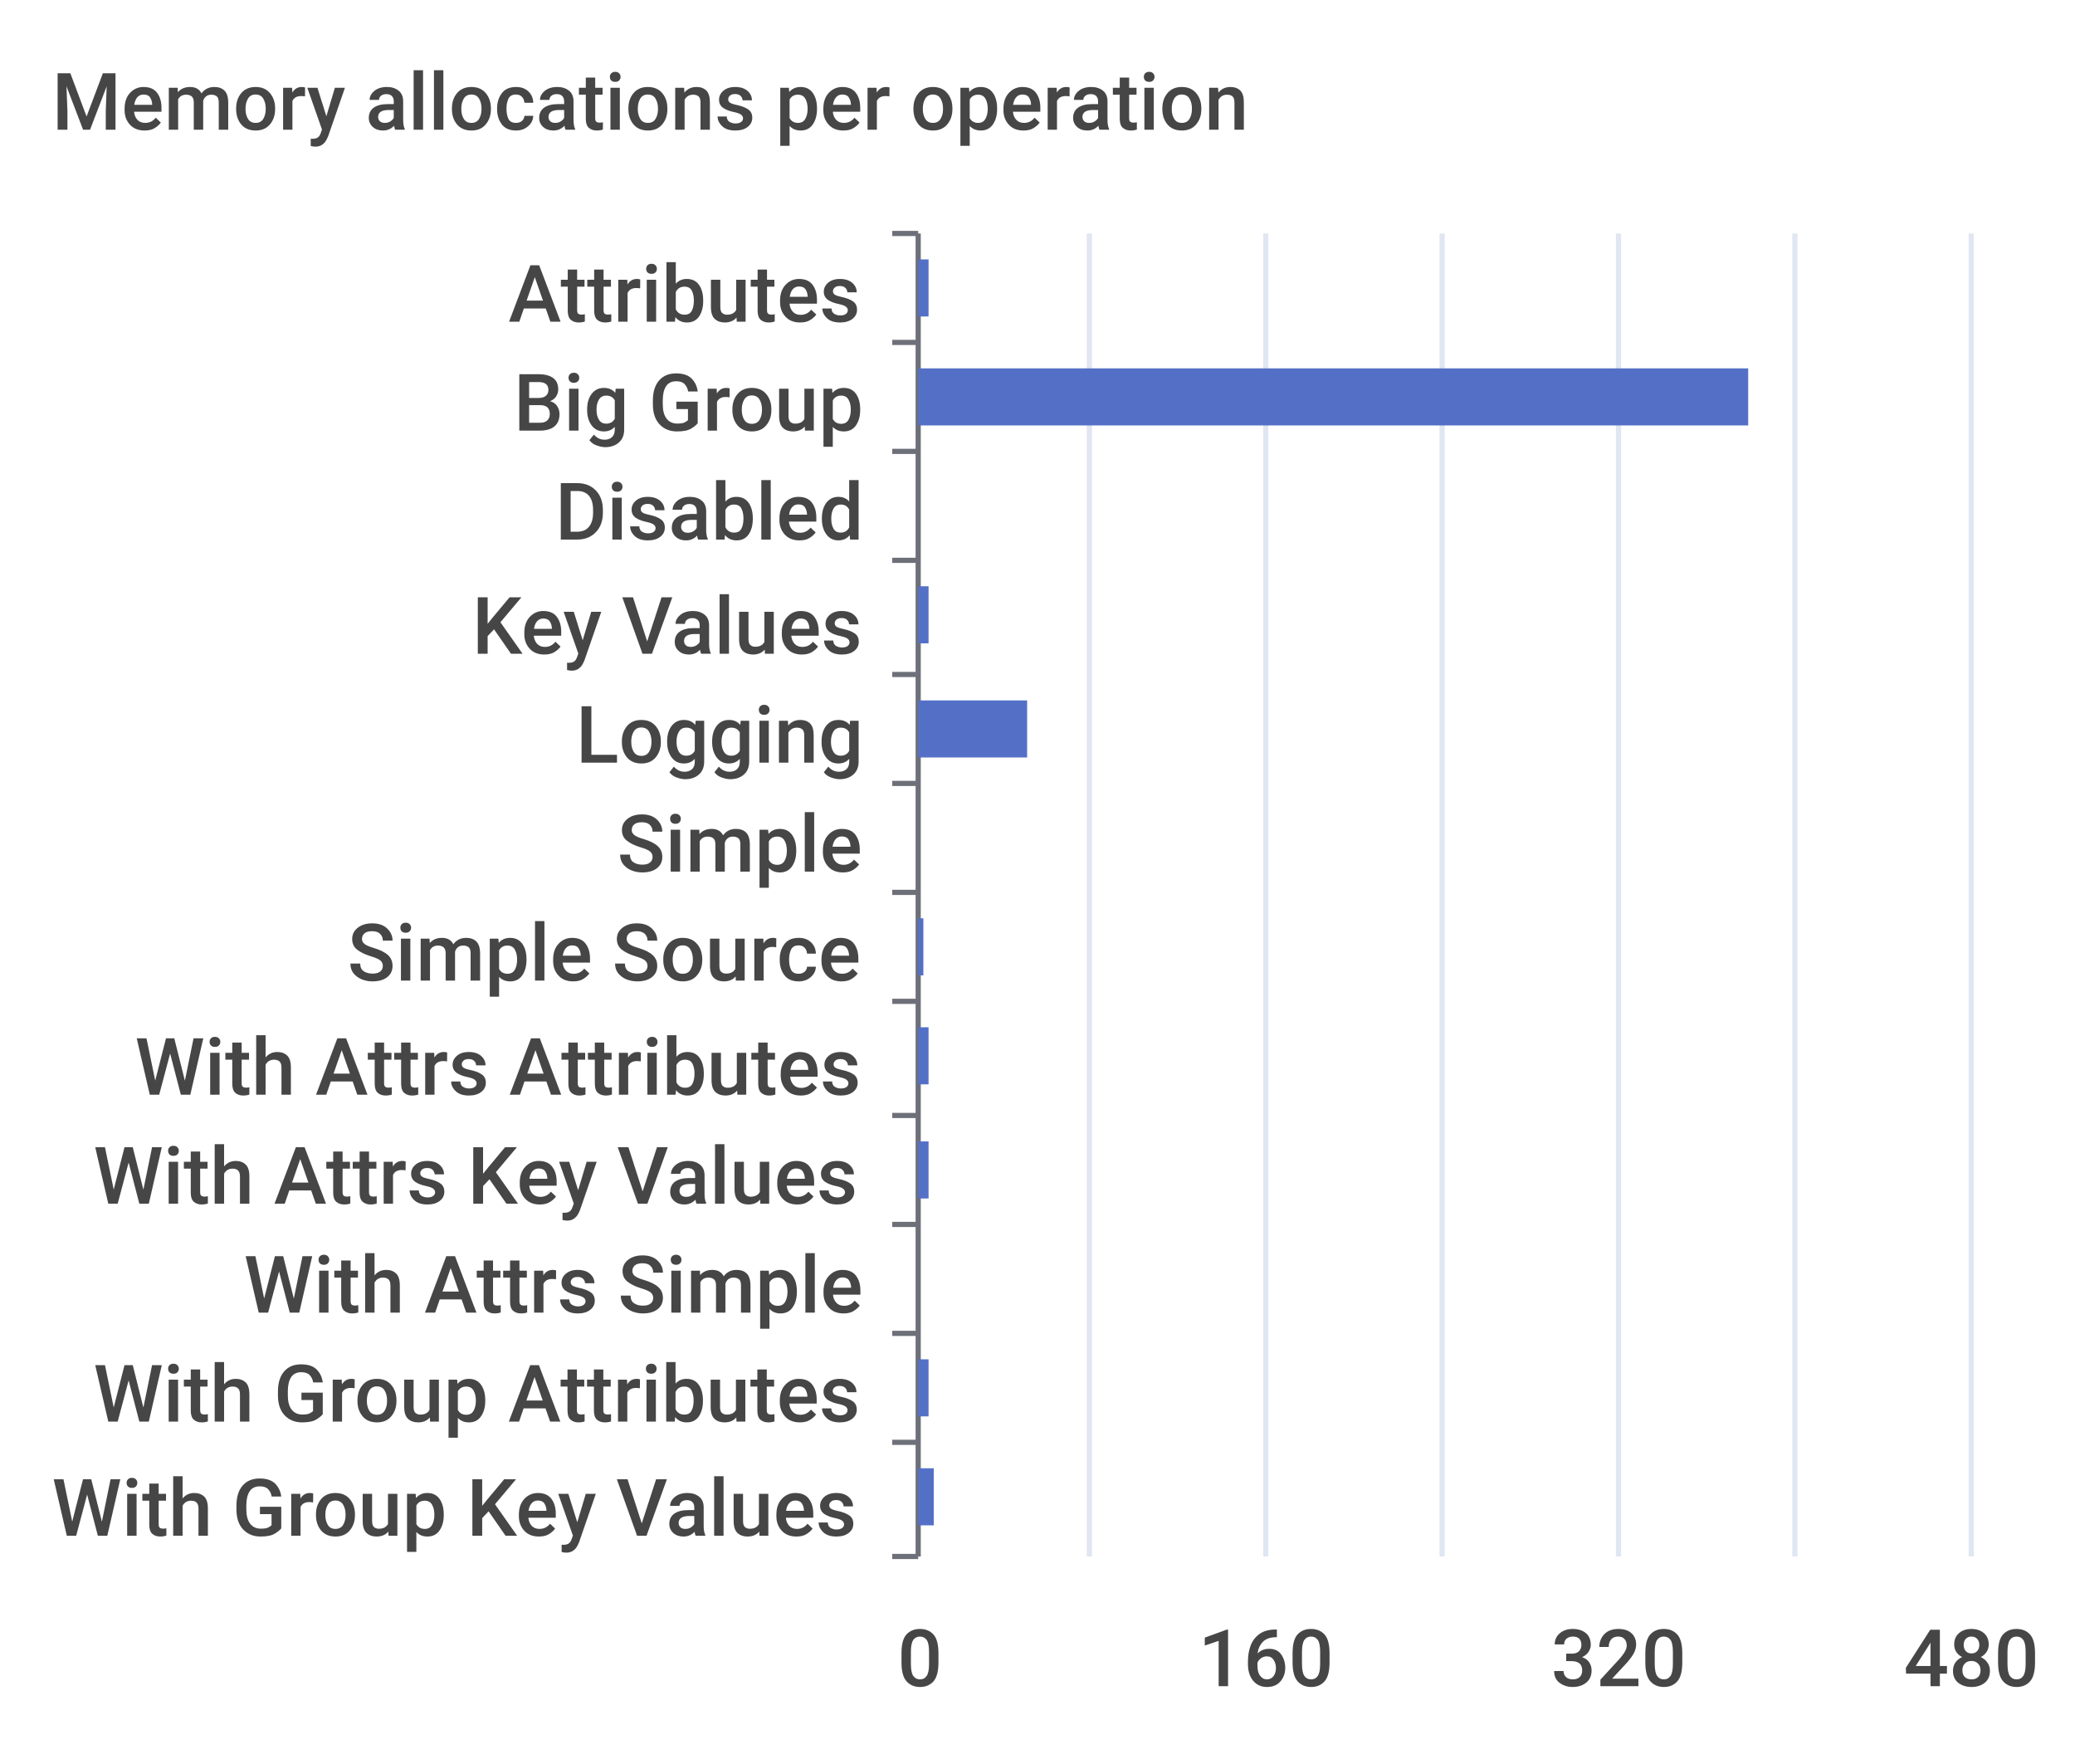
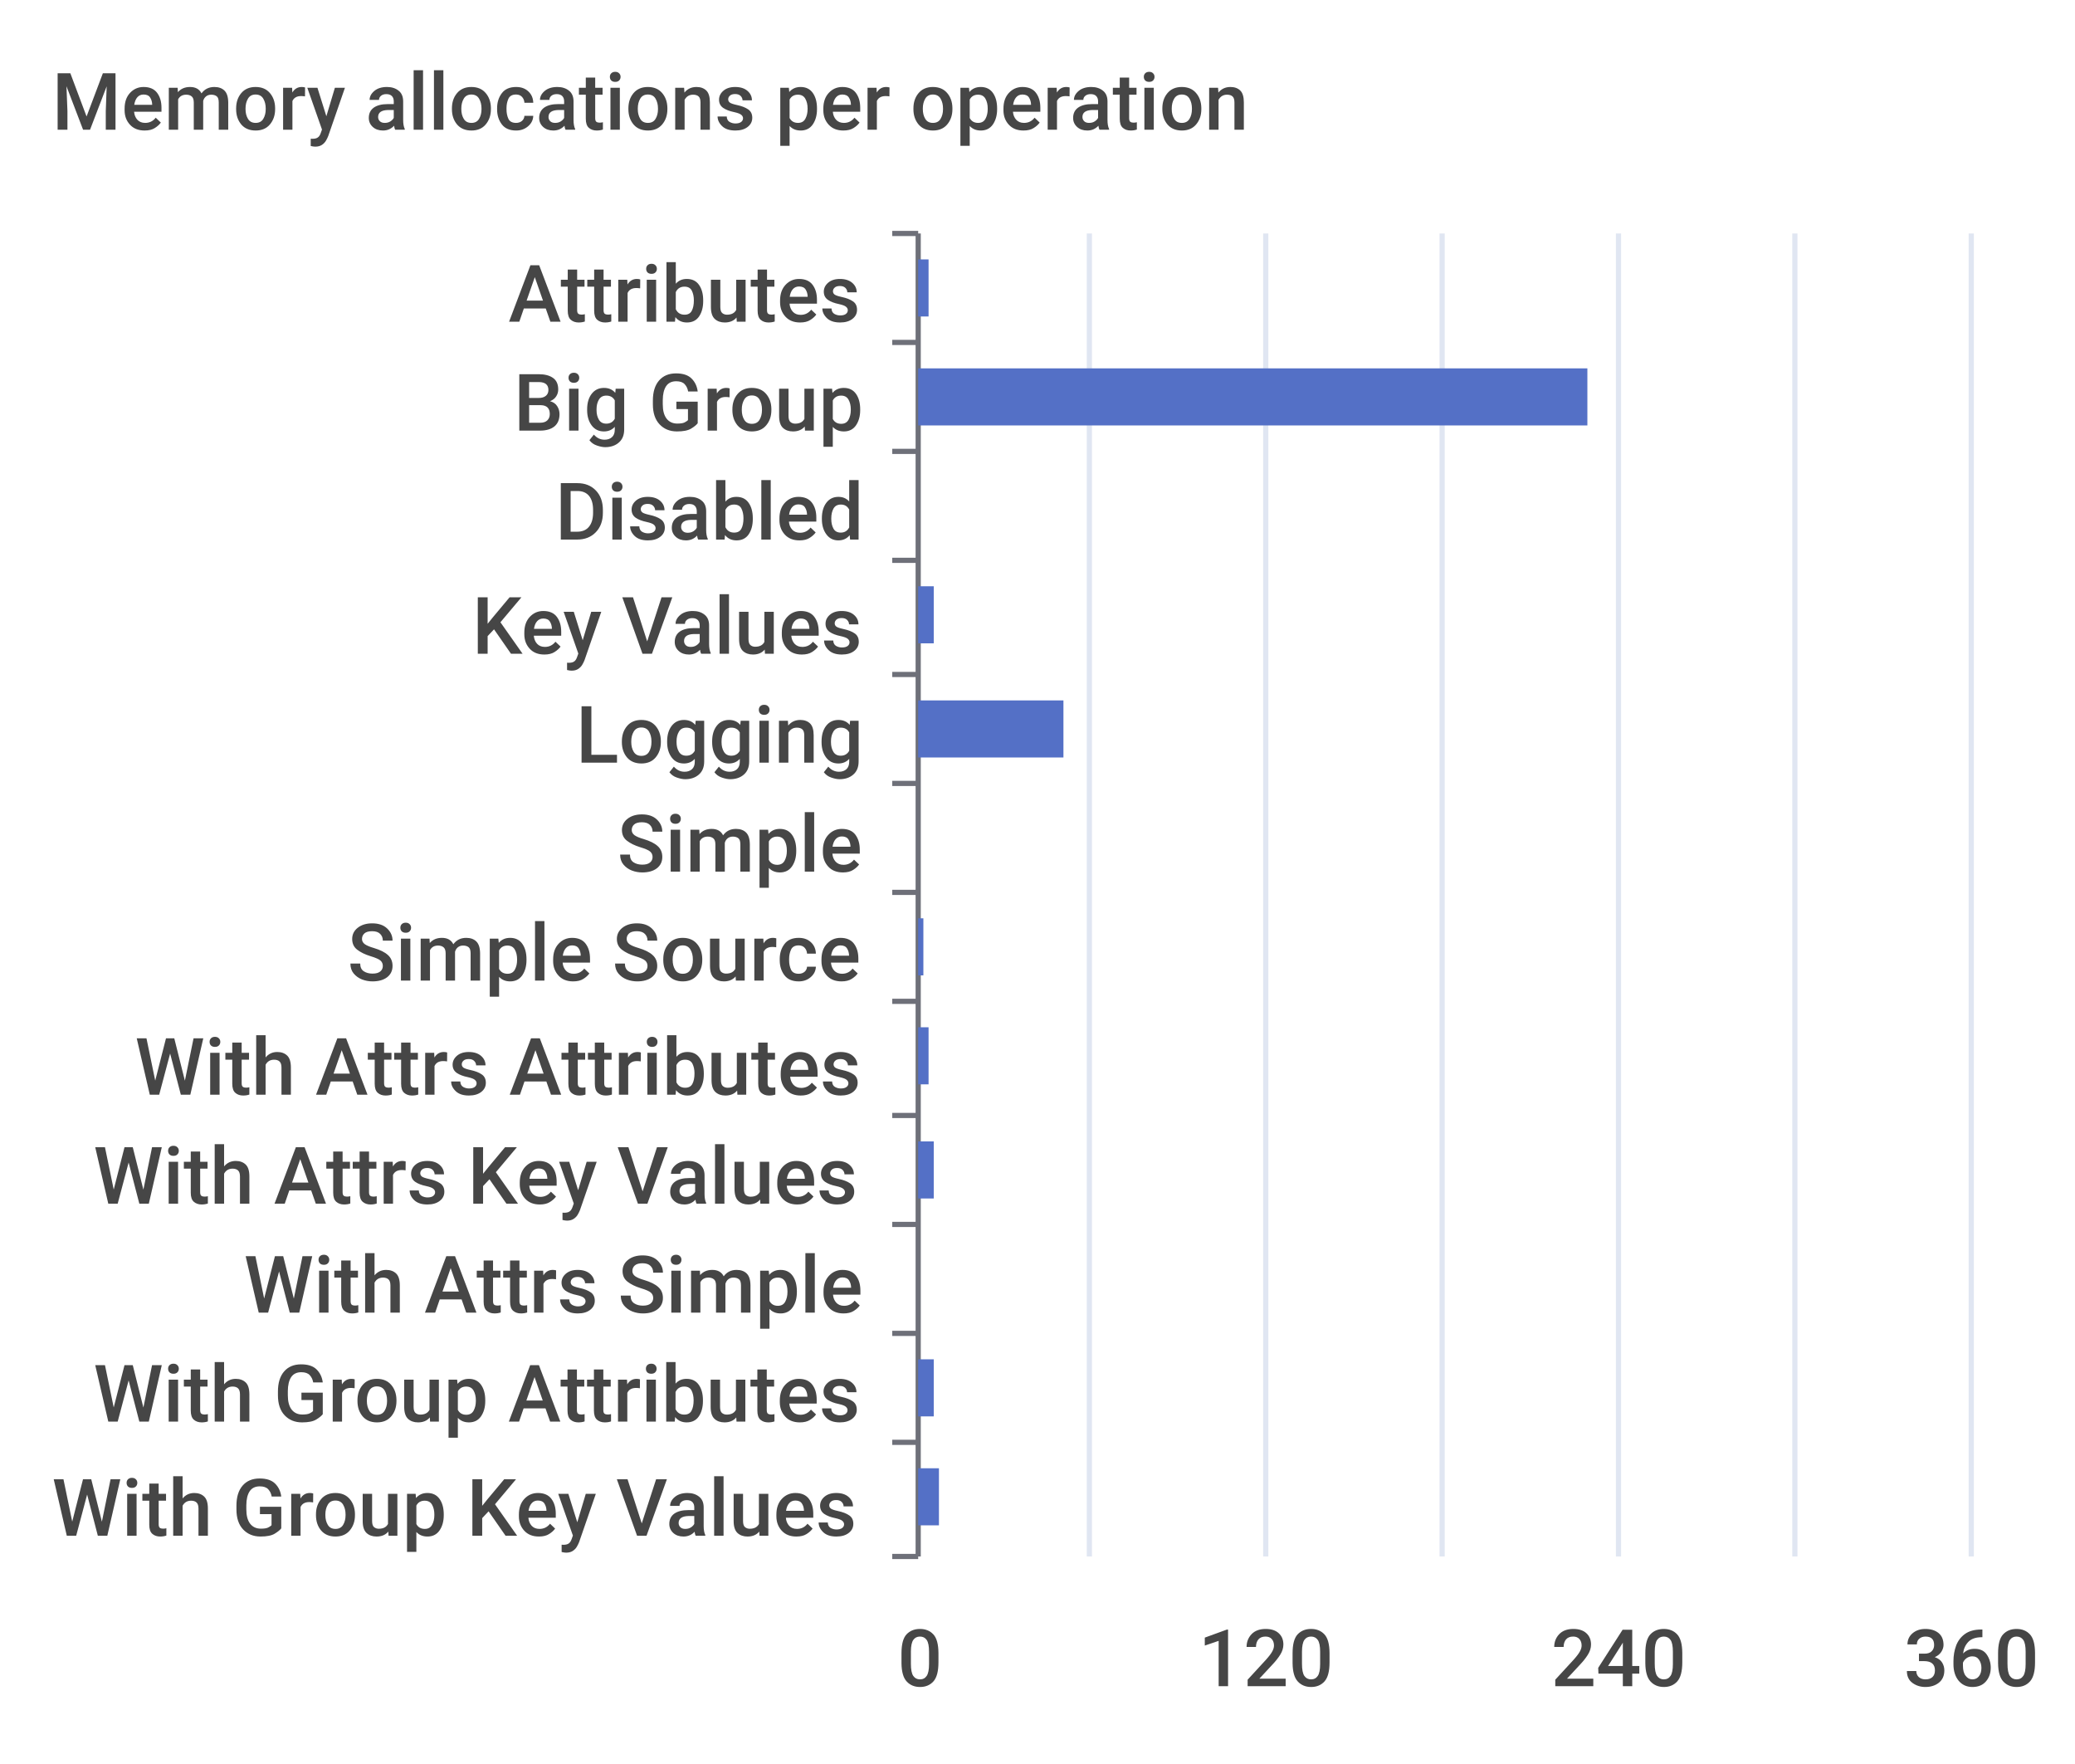
<svg xmlns="http://www.w3.org/2000/svg" width="400" height="340">\n<path d="M 0 0 L 400 0 L 400 340 L 0 340 L 0 0" style="stroke-width:0;stroke:none;fill:rgba(255,255,255,1.0)" />
  <text x="10" y="25" style="stroke-width:0;stroke:none;fill:rgba(70,70,70,1.0);font-size:15.3px;font-family:'Roboto Medium',sans-serif">Memory allocations per operation</text>
  <path d="M 172 45 L 177 45" style="stroke-width:1;stroke:rgba(110,112,121,1.0);fill:none" />
  <path d="M 172 66 L 177 66" style="stroke-width:1;stroke:rgba(110,112,121,1.0);fill:none" />
  <path d="M 172 87 L 177 87" style="stroke-width:1;stroke:rgba(110,112,121,1.0);fill:none" />
  <path d="M 172 108 L 177 108" style="stroke-width:1;stroke:rgba(110,112,121,1.0);fill:none" />
  <path d="M 172 130 L 177 130" style="stroke-width:1;stroke:rgba(110,112,121,1.0);fill:none" />
  <path d="M 172 151 L 177 151" style="stroke-width:1;stroke:rgba(110,112,121,1.0);fill:none" />
  <path d="M 172 172 L 177 172" style="stroke-width:1;stroke:rgba(110,112,121,1.0);fill:none" />
  <path d="M 172 193 L 177 193" style="stroke-width:1;stroke:rgba(110,112,121,1.0);fill:none" />
  <path d="M 172 215 L 177 215" style="stroke-width:1;stroke:rgba(110,112,121,1.0);fill:none" />
  <path d="M 172 236 L 177 236" style="stroke-width:1;stroke:rgba(110,112,121,1.0);fill:none" />
  <path d="M 172 257 L 177 257" style="stroke-width:1;stroke:rgba(110,112,121,1.0);fill:none" />
  <path d="M 172 278 L 177 278" style="stroke-width:1;stroke:rgba(110,112,121,1.0);fill:none" />
  <path d="M 172 300 L 177 300" style="stroke-width:1;stroke:rgba(110,112,121,1.0);fill:none" />
  <path d="M 177 45 L 177 300" style="stroke-width:1;stroke:rgba(110,112,121,1.0);fill:none" />
  <text x="98" y="62" style="stroke-width:0;stroke:none;fill:rgba(70,70,70,1.0);font-size:15.3px;font-family:'Roboto Medium',sans-serif">Attributes</text>
  <text x="99" y="83" style="stroke-width:0;stroke:none;fill:rgba(70,70,70,1.0);font-size:15.3px;font-family:'Roboto Medium',sans-serif">Big Group</text>
  <text x="107" y="104" style="stroke-width:0;stroke:none;fill:rgba(70,70,70,1.0);font-size:15.3px;font-family:'Roboto Medium',sans-serif">Disabled</text>
  <text x="91" y="126" style="stroke-width:0;stroke:none;fill:rgba(70,70,70,1.0);font-size:15.3px;font-family:'Roboto Medium',sans-serif">Key Values</text>
  <text x="111" y="147" style="stroke-width:0;stroke:none;fill:rgba(70,70,70,1.0);font-size:15.3px;font-family:'Roboto Medium',sans-serif">Logging</text>
  <text x="119" y="168" style="stroke-width:0;stroke:none;fill:rgba(70,70,70,1.0);font-size:15.3px;font-family:'Roboto Medium',sans-serif">Simple</text>
  <text x="67" y="189" style="stroke-width:0;stroke:none;fill:rgba(70,70,70,1.0);font-size:15.3px;font-family:'Roboto Medium',sans-serif">Simple Source</text>
  <text x="26" y="211" style="stroke-width:0;stroke:none;fill:rgba(70,70,70,1.0);font-size:15.3px;font-family:'Roboto Medium',sans-serif">With Attrs Attributes</text>
  <text x="18" y="232" style="stroke-width:0;stroke:none;fill:rgba(70,70,70,1.0);font-size:15.3px;font-family:'Roboto Medium',sans-serif">With Attrs Key Values</text>
  <text x="47" y="253" style="stroke-width:0;stroke:none;fill:rgba(70,70,70,1.0);font-size:15.3px;font-family:'Roboto Medium',sans-serif">With Attrs Simple</text>
  <text x="18" y="274" style="stroke-width:0;stroke:none;fill:rgba(70,70,70,1.0);font-size:15.3px;font-family:'Roboto Medium',sans-serif">With Group Attributes</text>
  <text x="10" y="296" style="stroke-width:0;stroke:none;fill:rgba(70,70,70,1.0);font-size:15.3px;font-family:'Roboto Medium',sans-serif">With Group Key Values</text>
  <text x="173" y="325" style="stroke-width:0;stroke:none;fill:rgba(70,70,70,1.0);font-size:15.3px;font-family:'Roboto Medium',sans-serif">0</text>
-   <text x="231" y="325" style="stroke-width:0;stroke:none;fill:rgba(70,70,70,1.0);font-size:15.3px;font-family:'Roboto Medium',sans-serif">160</text>
-   <text x="299" y="325" style="stroke-width:0;stroke:none;fill:rgba(70,70,70,1.0);font-size:15.3px;font-family:'Roboto Medium',sans-serif">320</text>
-   <text x="367" y="325" style="stroke-width:0;stroke:none;fill:rgba(70,70,70,1.0);font-size:15.3px;font-family:'Roboto Medium',sans-serif">480</text>
+   <text x="231" y="325" style="stroke-width:0;stroke:none;fill:rgba(70,70,70,1.0);font-size:15.3px;font-family:'Roboto Medium',sans-serif">120</text>
+   <text x="299" y="325" style="stroke-width:0;stroke:none;fill:rgba(70,70,70,1.0);font-size:15.3px;font-family:'Roboto Medium',sans-serif">240</text>
+   <text x="367" y="325" style="stroke-width:0;stroke:none;fill:rgba(70,70,70,1.0);font-size:15.3px;font-family:'Roboto Medium',sans-serif">360</text>
  <path d="M 210 45 L 210 300" style="stroke-width:1;stroke:rgba(224,230,242,1.0);fill:none" />
  <path d="M 244 45 L 244 300" style="stroke-width:1;stroke:rgba(224,230,242,1.0);fill:none" />
  <path d="M 278 45 L 278 300" style="stroke-width:1;stroke:rgba(224,230,242,1.0);fill:none" />
  <path d="M 312 45 L 312 300" style="stroke-width:1;stroke:rgba(224,230,242,1.0);fill:none" />
  <path d="M 346 45 L 346 300" style="stroke-width:1;stroke:rgba(224,230,242,1.0);fill:none" />
  <path d="M 380 45 L 380 300" style="stroke-width:1;stroke:rgba(224,230,242,1.0);fill:none" />
-   <path d="M 177 283 L 180 283 L 180 294 L 177 294 L 177 283" style="stroke-width:0;stroke:none;fill:rgba(84,112,198,1.0)" />
-   <path d="M 177 262 L 179 262 L 179 273 L 177 273 L 177 262" style="stroke-width:0;stroke:none;fill:rgba(84,112,198,1.0)" />
+   <path d="M 177 283 L 181 283 L 181 294 L 177 294 L 177 283" style="stroke-width:0;stroke:none;fill:rgba(84,112,198,1.0)" />
+   <path d="M 177 262 L 180 262 L 180 273 L 177 273 L 177 262" style="stroke-width:0;stroke:none;fill:rgba(84,112,198,1.0)" />
  <path d="M 177 241 L 177 241 L 177 252 L 177 252 L 177 241" style="stroke-width:0;stroke:none;fill:rgba(84,112,198,1.0)" />
-   <path d="M 177 220 L 179 220 L 179 231 L 177 231 L 177 220" style="stroke-width:0;stroke:none;fill:rgba(84,112,198,1.0)" />
+   <path d="M 177 220 L 180 220 L 180 231 L 177 231 L 177 220" style="stroke-width:0;stroke:none;fill:rgba(84,112,198,1.0)" />
  <path d="M 177 198 L 179 198 L 179 209 L 177 209 L 177 198" style="stroke-width:0;stroke:none;fill:rgba(84,112,198,1.0)" />
  <path d="M 177 177 L 178 177 L 178 188 L 177 188 L 177 177" style="stroke-width:0;stroke:none;fill:rgba(84,112,198,1.0)" />
  <path d="M 177 156 L 177 156 L 177 167 L 177 167 L 177 156" style="stroke-width:0;stroke:none;fill:rgba(84,112,198,1.0)" />
-   <path d="M 177 135 L 198 135 L 198 146 L 177 146 L 177 135" style="stroke-width:0;stroke:none;fill:rgba(84,112,198,1.0)" />
-   <path d="M 177 113 L 179 113 L 179 124 L 177 124 L 177 113" style="stroke-width:0;stroke:none;fill:rgba(84,112,198,1.0)" />
+   <path d="M 177 135 L 205 135 L 205 146 L 177 146 L 177 135" style="stroke-width:0;stroke:none;fill:rgba(84,112,198,1.0)" />
+   <path d="M 177 113 L 180 113 L 180 124 L 177 124 L 177 113" style="stroke-width:0;stroke:none;fill:rgba(84,112,198,1.0)" />
  <path d="M 177 92 L 177 92 L 177 103 L 177 103 L 177 92" style="stroke-width:0;stroke:none;fill:rgba(84,112,198,1.0)" />
-   <path d="M 177 71 L 337 71 L 337 82 L 177 82 L 177 71" style="stroke-width:0;stroke:none;fill:rgba(84,112,198,1.0)" />
+   <path d="M 177 71 L 306 71 L 306 82 L 177 82 L 177 71" style="stroke-width:0;stroke:none;fill:rgba(84,112,198,1.0)" />
  <path d="M 177 50 L 179 50 L 179 61 L 177 61 L 177 50" style="stroke-width:0;stroke:none;fill:rgba(84,112,198,1.0)" />
</svg>
